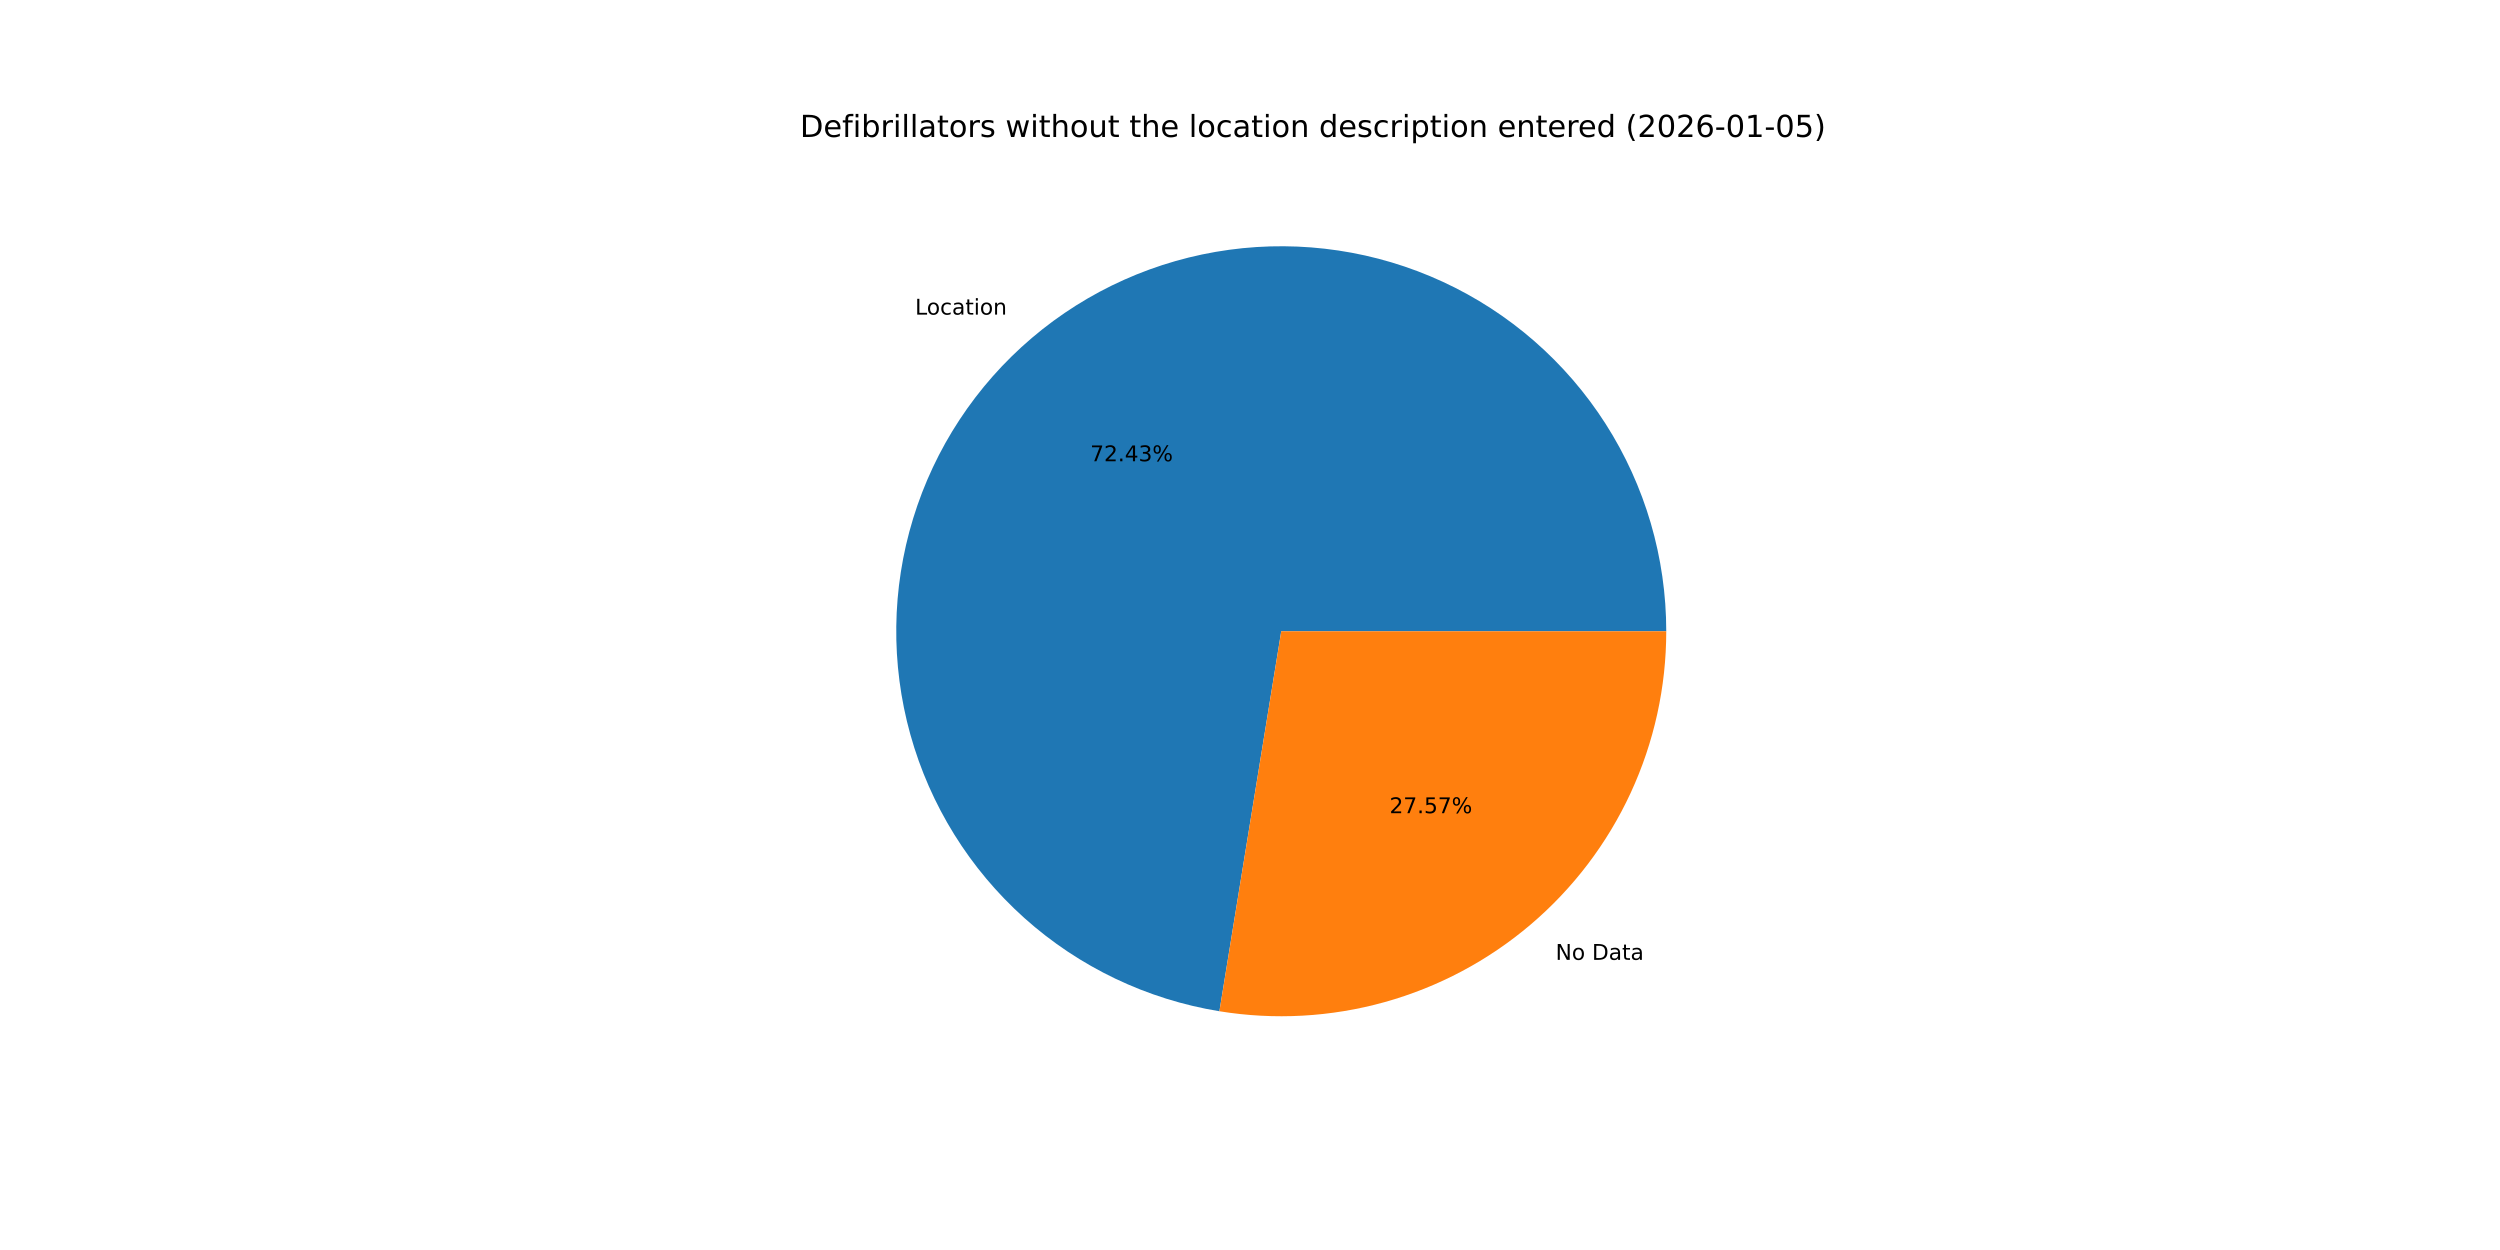
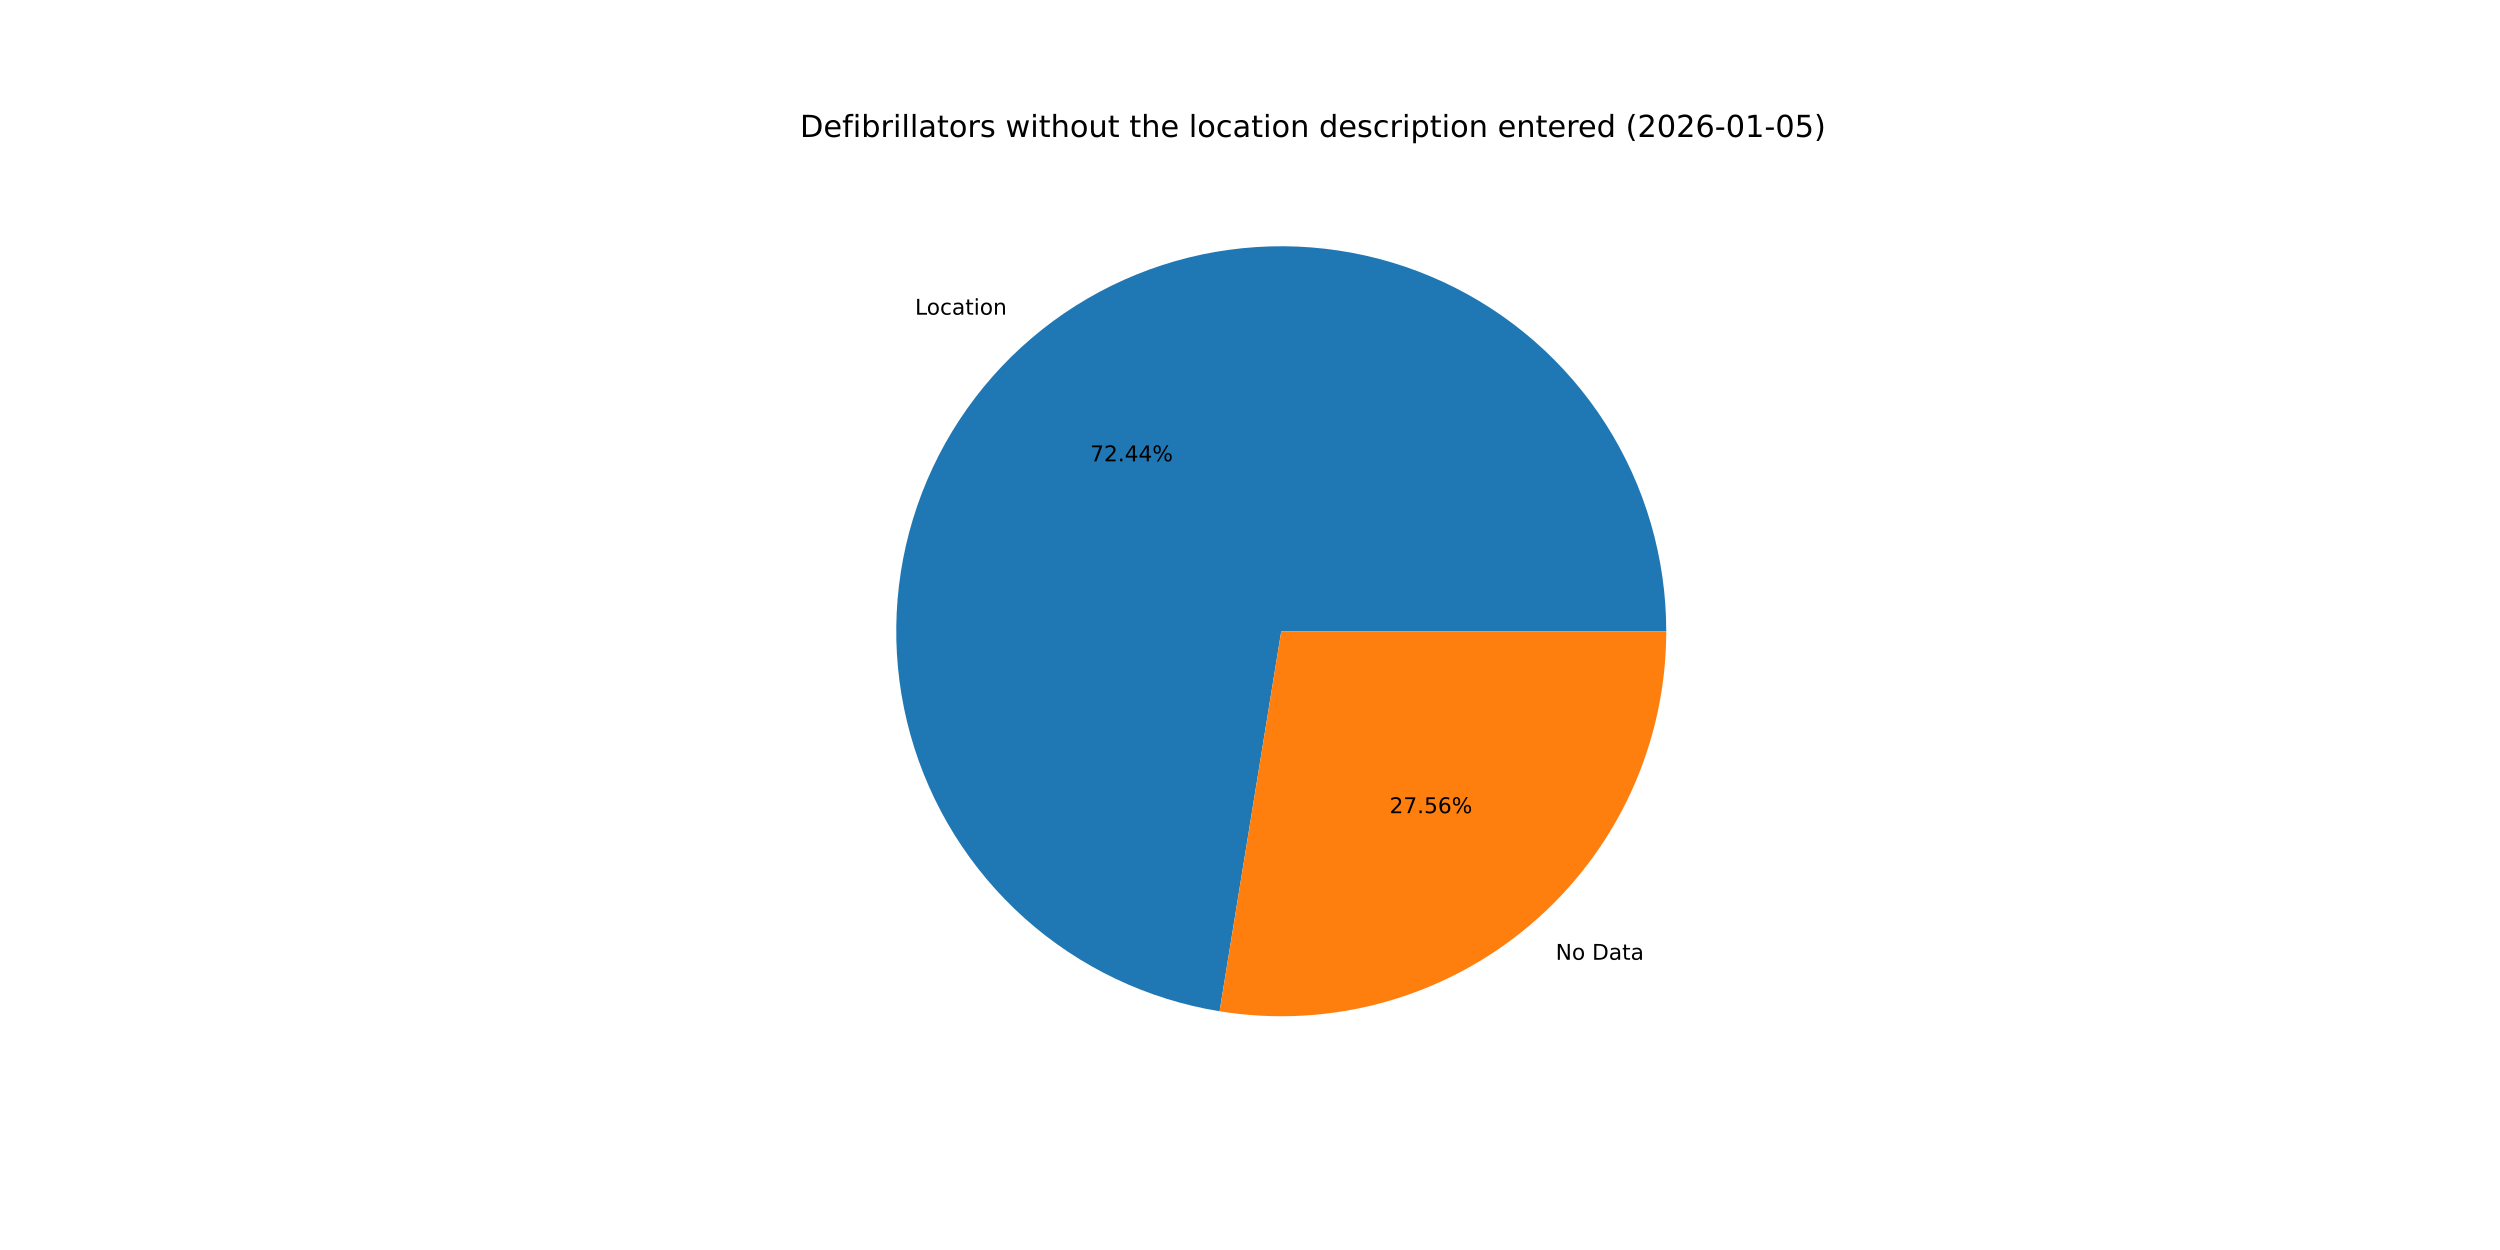
<svg xmlns="http://www.w3.org/2000/svg" xmlns:xlink="http://www.w3.org/1999/xlink" width="1152pt" height="576pt" viewBox="0 0 1152 576" version="1.1">
  <defs>
    <style type="text/css">*{stroke-linejoin: round; stroke-linecap: butt}</style>
  </defs>
  <g id="figure_1">
    <g id="patch_1">
      <path d="M 0 576  L 1152 576  L 1152 0  L 0 0  z " style="fill: #ffffff" />
    </g>
    <g id="axes_1">
      <g id="patch_2">
-         <path d="M 767.808 290.88  C 767.808 257.013 758.11 223.844 739.867 195.312  C 721.623 166.779 695.585 144.058 664.844 129.847  C 634.103 115.636 599.927 110.52 566.372 115.107  C 532.817 119.694 501.268 133.794 475.469 155.734  C 449.67 177.674 430.685 206.55 420.768 238.932  C 410.851 271.314 410.411 305.869 419.501 338.493  C 428.59 371.117 446.834 400.467 472.066 423.056  C 497.298 445.646 528.478 460.545 561.905 465.985  L 590.4 290.88  z " style="fill: #1f77b4" />
+         <path d="M 767.808 290.88  C 767.808 257.01 758.108 223.838 739.861 195.303  C 721.614 166.768 695.571 144.047 664.825 129.838  C 634.08 115.629 599.898 110.518 566.341 115.111  C 532.784 119.704 501.233 133.813 475.437 155.761  C 449.64 177.71 430.661 206.593 420.753 238.982  C 410.845 271.37 410.416 305.929 419.517 338.553  C 428.619 371.178 446.876 400.523 472.12 423.105  C 497.364 445.687 528.555 460.574 561.988 465.998  L 590.4 290.88  z " style="fill: #1f77b4" />
      </g>
      <g id="patch_3">
-         <path d="M 561.905 465.985  C 587.279 470.114 613.249 468.679 638.013 461.779  C 662.777 454.88 685.748 442.68 705.331 426.026  C 724.915 409.372 740.646 388.658 751.433 365.324  C 762.22 341.99 767.808 316.587 767.808 290.88  L 590.4 290.88  z " style="fill: #ff7f0e" />
+         <path d="M 561.988 465.998  C 587.356 470.114 613.318 468.669 638.073 461.763  C 662.828 454.856 685.789 442.653 705.363 425.999  C 724.937 409.345 740.66 388.634 751.442 365.305  C 762.223 341.976 767.808 316.58 767.808 290.88  L 590.4 290.88  z " style="fill: #ff7f0e" />
      </g>
      <g id="matplotlib.axis_1" />
      <g id="matplotlib.axis_2" />
      <g id="text_1">
-         <g transform="translate(421.6786 144.979) scale(0.1 -0.1)">
+         <g transform="translate(421.6437 145.0087) scale(0.1 -0.1)">
          <defs>
            <path id="DejaVuSans-4c" d="M 628 4666  L 1259 4666  L 1259 531  L 3531 531  L 3531 0  L 628 0  L 628 4666  z " transform="scale(0.015625)" />
            <path id="DejaVuSans-6f" d="M 1959 3097  Q 1497 3097 1228 2736  Q 959 2375 959 1747  Q 959 1119 1226 758  Q 1494 397 1959 397  Q 2419 397 2687 759  Q 2956 1122 2956 1747  Q 2956 2369 2687 2733  Q 2419 3097 1959 3097  z M 1959 3584  Q 2709 3584 3137 3096  Q 3566 2609 3566 1747  Q 3566 888 3137 398  Q 2709 -91 1959 -91  Q 1206 -91 779 398  Q 353 888 353 1747  Q 353 2609 779 3096  Q 1206 3584 1959 3584  z " transform="scale(0.015625)" />
            <path id="DejaVuSans-63" d="M 3122 3366  L 3122 2828  Q 2878 2963 2633 3030  Q 2388 3097 2138 3097  Q 1578 3097 1268 2742  Q 959 2388 959 1747  Q 959 1106 1268 751  Q 1578 397 2138 397  Q 2388 397 2633 464  Q 2878 531 3122 666  L 3122 134  Q 2881 22 2623 -34  Q 2366 -91 2075 -91  Q 1284 -91 818 406  Q 353 903 353 1747  Q 353 2603 823 3093  Q 1294 3584 2113 3584  Q 2378 3584 2631 3529  Q 2884 3475 3122 3366  z " transform="scale(0.015625)" />
            <path id="DejaVuSans-61" d="M 2194 1759  Q 1497 1759 1228 1600  Q 959 1441 959 1056  Q 959 750 1161 570  Q 1363 391 1709 391  Q 2188 391 2477 730  Q 2766 1069 2766 1631  L 2766 1759  L 2194 1759  z M 3341 1997  L 3341 0  L 2766 0  L 2766 531  Q 2569 213 2275 61  Q 1981 -91 1556 -91  Q 1019 -91 701 211  Q 384 513 384 1019  Q 384 1609 779 1909  Q 1175 2209 1959 2209  L 2766 2209  L 2766 2266  Q 2766 2663 2505 2880  Q 2244 3097 1772 3097  Q 1472 3097 1187 3025  Q 903 2953 641 2809  L 641 3341  Q 956 3463 1253 3523  Q 1550 3584 1831 3584  Q 2591 3584 2966 3190  Q 3341 2797 3341 1997  z " transform="scale(0.015625)" />
            <path id="DejaVuSans-74" d="M 1172 4494  L 1172 3500  L 2356 3500  L 2356 3053  L 1172 3053  L 1172 1153  Q 1172 725 1289 603  Q 1406 481 1766 481  L 2356 481  L 2356 0  L 1766 0  Q 1100 0 847 248  Q 594 497 594 1153  L 594 3053  L 172 3053  L 172 3500  L 594 3500  L 594 4494  L 1172 4494  z " transform="scale(0.015625)" />
            <path id="DejaVuSans-69" d="M 603 3500  L 1178 3500  L 1178 0  L 603 0  L 603 3500  z M 603 4863  L 1178 4863  L 1178 4134  L 603 4134  L 603 4863  z " transform="scale(0.015625)" />
            <path id="DejaVuSans-6e" d="M 3513 2113  L 3513 0  L 2938 0  L 2938 2094  Q 2938 2591 2744 2837  Q 2550 3084 2163 3084  Q 1697 3084 1428 2787  Q 1159 2491 1159 1978  L 1159 0  L 581 0  L 581 3500  L 1159 3500  L 1159 2956  Q 1366 3272 1645 3428  Q 1925 3584 2291 3584  Q 2894 3584 3203 3211  Q 3513 2838 3513 2113  z " transform="scale(0.015625)" />
          </defs>
          <use xlink:href="#DejaVuSans-4c" />
          <use xlink:href="#DejaVuSans-6f" x="53.963" />
          <use xlink:href="#DejaVuSans-63" x="115.145" />
          <use xlink:href="#DejaVuSans-61" x="170.125" />
          <use xlink:href="#DejaVuSans-74" x="231.404" />
          <use xlink:href="#DejaVuSans-69" x="270.613" />
          <use xlink:href="#DejaVuSans-6f" x="298.396" />
          <use xlink:href="#DejaVuSans-6e" x="359.578" />
        </g>
      </g>
      <g id="text_2">
-         <g transform="translate(502.3763 212.5519) scale(0.1 -0.1)">
+         <g transform="translate(502.3573 212.5681) scale(0.1 -0.1)">
          <defs>
            <path id="DejaVuSans-37" d="M 525 4666  L 3525 4666  L 3525 4397  L 1831 0  L 1172 0  L 2766 4134  L 525 4134  L 525 4666  z " transform="scale(0.015625)" />
            <path id="DejaVuSans-32" d="M 1228 531  L 3431 531  L 3431 0  L 469 0  L 469 531  Q 828 903 1448 1529  Q 2069 2156 2228 2338  Q 2531 2678 2651 2914  Q 2772 3150 2772 3378  Q 2772 3750 2511 3984  Q 2250 4219 1831 4219  Q 1534 4219 1204 4116  Q 875 4013 500 3803  L 500 4441  Q 881 4594 1212 4672  Q 1544 4750 1819 4750  Q 2544 4750 2975 4387  Q 3406 4025 3406 3419  Q 3406 3131 3298 2873  Q 3191 2616 2906 2266  Q 2828 2175 2409 1742  Q 1991 1309 1228 531  z " transform="scale(0.015625)" />
            <path id="DejaVuSans-2e" d="M 684 794  L 1344 794  L 1344 0  L 684 0  L 684 794  z " transform="scale(0.015625)" />
            <path id="DejaVuSans-34" d="M 2419 4116  L 825 1625  L 2419 1625  L 2419 4116  z M 2253 4666  L 3047 4666  L 3047 1625  L 3713 1625  L 3713 1100  L 3047 1100  L 3047 0  L 2419 0  L 2419 1100  L 313 1100  L 313 1709  L 2253 4666  z " transform="scale(0.015625)" />
-             <path id="DejaVuSans-33" d="M 2597 2516  Q 3050 2419 3304 2112  Q 3559 1806 3559 1356  Q 3559 666 3084 287  Q 2609 -91 1734 -91  Q 1441 -91 1130 -33  Q 819 25 488 141  L 488 750  Q 750 597 1062 519  Q 1375 441 1716 441  Q 2309 441 2620 675  Q 2931 909 2931 1356  Q 2931 1769 2642 2001  Q 2353 2234 1838 2234  L 1294 2234  L 1294 2753  L 1863 2753  Q 2328 2753 2575 2939  Q 2822 3125 2822 3475  Q 2822 3834 2567 4026  Q 2313 4219 1838 4219  Q 1578 4219 1281 4162  Q 984 4106 628 3988  L 628 4550  Q 988 4650 1302 4700  Q 1616 4750 1894 4750  Q 2613 4750 3031 4423  Q 3450 4097 3450 3541  Q 3450 3153 3228 2886  Q 3006 2619 2597 2516  z " transform="scale(0.015625)" />
            <path id="DejaVuSans-25" d="M 4653 2053  Q 4381 2053 4226 1822  Q 4072 1591 4072 1178  Q 4072 772 4226 539  Q 4381 306 4653 306  Q 4919 306 5073 539  Q 5228 772 5228 1178  Q 5228 1588 5073 1820  Q 4919 2053 4653 2053  z M 4653 2450  Q 5147 2450 5437 2106  Q 5728 1763 5728 1178  Q 5728 594 5436 251  Q 5144 -91 4653 -91  Q 4153 -91 3862 251  Q 3572 594 3572 1178  Q 3572 1766 3864 2108  Q 4156 2450 4653 2450  z M 1428 4353  Q 1159 4353 1004 4120  Q 850 3888 850 3481  Q 850 3069 1003 2837  Q 1156 2606 1428 2606  Q 1700 2606 1854 2837  Q 2009 3069 2009 3481  Q 2009 3884 1853 4118  Q 1697 4353 1428 4353  z M 4250 4750  L 4750 4750  L 1831 -91  L 1331 -91  L 4250 4750  z M 1428 4750  Q 1922 4750 2215 4408  Q 2509 4066 2509 3481  Q 2509 2891 2217 2550  Q 1925 2209 1428 2209  Q 931 2209 642 2551  Q 353 2894 353 3481  Q 353 4063 643 4406  Q 934 4750 1428 4750  z " transform="scale(0.015625)" />
          </defs>
          <use xlink:href="#DejaVuSans-37" />
          <use xlink:href="#DejaVuSans-32" x="63.623" />
          <use xlink:href="#DejaVuSans-2e" x="127.246" />
          <use xlink:href="#DejaVuSans-34" x="159.033" />
-           <use xlink:href="#DejaVuSans-33" x="222.656" />
+           <use xlink:href="#DejaVuSans-34" x="222.656" />
          <use xlink:href="#DejaVuSans-25" x="286.279" />
        </g>
      </g>
      <g id="text_3">
-         <g transform="translate(716.8245 442.2998) scale(0.1 -0.1)">
+         <g transform="translate(716.8594 442.27) scale(0.1 -0.1)">
          <defs>
            <path id="DejaVuSans-4e" d="M 628 4666  L 1478 4666  L 3547 763  L 3547 4666  L 4159 4666  L 4159 0  L 3309 0  L 1241 3903  L 1241 0  L 628 0  L 628 4666  z " transform="scale(0.015625)" />
            <path id="DejaVuSans-20" transform="scale(0.015625)" />
            <path id="DejaVuSans-44" d="M 1259 4147  L 1259 519  L 2022 519  Q 2988 519 3436 956  Q 3884 1394 3884 2338  Q 3884 3275 3436 3711  Q 2988 4147 2022 4147  L 1259 4147  z M 628 4666  L 1925 4666  Q 3281 4666 3915 4102  Q 4550 3538 4550 2338  Q 4550 1131 3912 565  Q 3275 0 1925 0  L 628 0  L 628 4666  z " transform="scale(0.015625)" />
          </defs>
          <use xlink:href="#DejaVuSans-4e" />
          <use xlink:href="#DejaVuSans-6f" x="74.805" />
          <use xlink:href="#DejaVuSans-20" x="135.986" />
          <use xlink:href="#DejaVuSans-44" x="167.773" />
          <use xlink:href="#DejaVuSans-61" x="244.775" />
          <use xlink:href="#DejaVuSans-74" x="306.055" />
          <use xlink:href="#DejaVuSans-61" x="345.264" />
        </g>
      </g>
      <g id="text_4">
-         <g transform="translate(640.294 374.7269) scale(0.1 -0.1)">
+         <g transform="translate(640.313 374.7106) scale(0.1 -0.1)">
          <defs>
            <path id="DejaVuSans-35" d="M 691 4666  L 3169 4666  L 3169 4134  L 1269 4134  L 1269 2991  Q 1406 3038 1543 3061  Q 1681 3084 1819 3084  Q 2600 3084 3056 2656  Q 3513 2228 3513 1497  Q 3513 744 3044 326  Q 2575 -91 1722 -91  Q 1428 -91 1123 -41  Q 819 9 494 109  L 494 744  Q 775 591 1075 516  Q 1375 441 1709 441  Q 2250 441 2565 725  Q 2881 1009 2881 1497  Q 2881 1984 2565 2268  Q 2250 2553 1709 2553  Q 1456 2553 1204 2497  Q 953 2441 691 2322  L 691 4666  z " transform="scale(0.015625)" />
+             <path id="DejaVuSans-36" d="M 2113 2584  Q 1688 2584 1439 2293  Q 1191 2003 1191 1497  Q 1191 994 1439 701  Q 1688 409 2113 409  Q 2538 409 2786 701  Q 3034 994 3034 1497  Q 3034 2003 2786 2293  Q 2538 2584 2113 2584  z M 3366 4563  L 3366 3988  Q 3128 4100 2886 4159  Q 2644 4219 2406 4219  Q 1781 4219 1451 3797  Q 1122 3375 1075 2522  Q 1259 2794 1537 2939  Q 1816 3084 2150 3084  Q 2853 3084 3261 2657  Q 3669 2231 3669 1497  Q 3669 778 3244 343  Q 2819 -91 2113 -91  Q 1303 -91 875 529  Q 447 1150 447 2328  Q 447 3434 972 4092  Q 1497 4750 2381 4750  Q 2619 4750 2861 4703  Q 3103 4656 3366 4563  z " transform="scale(0.015625)" />
          </defs>
          <use xlink:href="#DejaVuSans-32" />
          <use xlink:href="#DejaVuSans-37" x="63.623" />
          <use xlink:href="#DejaVuSans-2e" x="127.246" />
          <use xlink:href="#DejaVuSans-35" x="159.033" />
-           <use xlink:href="#DejaVuSans-37" x="222.656" />
+           <use xlink:href="#DejaVuSans-36" x="222.656" />
          <use xlink:href="#DejaVuSans-25" x="286.279" />
        </g>
      </g>
      <g id="text_5">
        <g transform="translate(368.64 63.12) scale(0.14 -0.14)">
          <defs>
            <path id="DejaVuSans-65" d="M 3597 1894  L 3597 1613  L 953 1613  Q 991 1019 1311 708  Q 1631 397 2203 397  Q 2534 397 2845 478  Q 3156 559 3463 722  L 3463 178  Q 3153 47 2828 -22  Q 2503 -91 2169 -91  Q 1331 -91 842 396  Q 353 884 353 1716  Q 353 2575 817 3079  Q 1281 3584 2069 3584  Q 2775 3584 3186 3129  Q 3597 2675 3597 1894  z M 3022 2063  Q 3016 2534 2758 2815  Q 2500 3097 2075 3097  Q 1594 3097 1305 2825  Q 1016 2553 972 2059  L 3022 2063  z " transform="scale(0.015625)" />
            <path id="DejaVuSans-66" d="M 2375 4863  L 2375 4384  L 1825 4384  Q 1516 4384 1395 4259  Q 1275 4134 1275 3809  L 1275 3500  L 2222 3500  L 2222 3053  L 1275 3053  L 1275 0  L 697 0  L 697 3053  L 147 3053  L 147 3500  L 697 3500  L 697 3744  Q 697 4328 969 4595  Q 1241 4863 1831 4863  L 2375 4863  z " transform="scale(0.015625)" />
            <path id="DejaVuSans-62" d="M 3116 1747  Q 3116 2381 2855 2742  Q 2594 3103 2138 3103  Q 1681 3103 1420 2742  Q 1159 2381 1159 1747  Q 1159 1113 1420 752  Q 1681 391 2138 391  Q 2594 391 2855 752  Q 3116 1113 3116 1747  z M 1159 2969  Q 1341 3281 1617 3432  Q 1894 3584 2278 3584  Q 2916 3584 3314 3078  Q 3713 2572 3713 1747  Q 3713 922 3314 415  Q 2916 -91 2278 -91  Q 1894 -91 1617 61  Q 1341 213 1159 525  L 1159 0  L 581 0  L 581 4863  L 1159 4863  L 1159 2969  z " transform="scale(0.015625)" />
            <path id="DejaVuSans-72" d="M 2631 2963  Q 2534 3019 2420 3045  Q 2306 3072 2169 3072  Q 1681 3072 1420 2755  Q 1159 2438 1159 1844  L 1159 0  L 581 0  L 581 3500  L 1159 3500  L 1159 2956  Q 1341 3275 1631 3429  Q 1922 3584 2338 3584  Q 2397 3584 2469 3576  Q 2541 3569 2628 3553  L 2631 2963  z " transform="scale(0.015625)" />
            <path id="DejaVuSans-6c" d="M 603 4863  L 1178 4863  L 1178 0  L 603 0  L 603 4863  z " transform="scale(0.015625)" />
            <path id="DejaVuSans-73" d="M 2834 3397  L 2834 2853  Q 2591 2978 2328 3040  Q 2066 3103 1784 3103  Q 1356 3103 1142 2972  Q 928 2841 928 2578  Q 928 2378 1081 2264  Q 1234 2150 1697 2047  L 1894 2003  Q 2506 1872 2764 1633  Q 3022 1394 3022 966  Q 3022 478 2636 193  Q 2250 -91 1575 -91  Q 1294 -91 989 -36  Q 684 19 347 128  L 347 722  Q 666 556 975 473  Q 1284 391 1588 391  Q 1994 391 2212 530  Q 2431 669 2431 922  Q 2431 1156 2273 1281  Q 2116 1406 1581 1522  L 1381 1569  Q 847 1681 609 1914  Q 372 2147 372 2553  Q 372 3047 722 3315  Q 1072 3584 1716 3584  Q 2034 3584 2315 3537  Q 2597 3491 2834 3397  z " transform="scale(0.015625)" />
            <path id="DejaVuSans-77" d="M 269 3500  L 844 3500  L 1563 769  L 2278 3500  L 2956 3500  L 3675 769  L 4391 3500  L 4966 3500  L 4050 0  L 3372 0  L 2619 2869  L 1863 0  L 1184 0  L 269 3500  z " transform="scale(0.015625)" />
            <path id="DejaVuSans-68" d="M 3513 2113  L 3513 0  L 2938 0  L 2938 2094  Q 2938 2591 2744 2837  Q 2550 3084 2163 3084  Q 1697 3084 1428 2787  Q 1159 2491 1159 1978  L 1159 0  L 581 0  L 581 4863  L 1159 4863  L 1159 2956  Q 1366 3272 1645 3428  Q 1925 3584 2291 3584  Q 2894 3584 3203 3211  Q 3513 2838 3513 2113  z " transform="scale(0.015625)" />
            <path id="DejaVuSans-75" d="M 544 1381  L 544 3500  L 1119 3500  L 1119 1403  Q 1119 906 1312 657  Q 1506 409 1894 409  Q 2359 409 2629 706  Q 2900 1003 2900 1516  L 2900 3500  L 3475 3500  L 3475 0  L 2900 0  L 2900 538  Q 2691 219 2414 64  Q 2138 -91 1772 -91  Q 1169 -91 856 284  Q 544 659 544 1381  z M 1991 3584  L 1991 3584  z " transform="scale(0.015625)" />
            <path id="DejaVuSans-64" d="M 2906 2969  L 2906 4863  L 3481 4863  L 3481 0  L 2906 0  L 2906 525  Q 2725 213 2448 61  Q 2172 -91 1784 -91  Q 1150 -91 751 415  Q 353 922 353 1747  Q 353 2572 751 3078  Q 1150 3584 1784 3584  Q 2172 3584 2448 3432  Q 2725 3281 2906 2969  z M 947 1747  Q 947 1113 1208 752  Q 1469 391 1925 391  Q 2381 391 2643 752  Q 2906 1113 2906 1747  Q 2906 2381 2643 2742  Q 2381 3103 1925 3103  Q 1469 3103 1208 2742  Q 947 2381 947 1747  z " transform="scale(0.015625)" />
            <path id="DejaVuSans-70" d="M 1159 525  L 1159 -1331  L 581 -1331  L 581 3500  L 1159 3500  L 1159 2969  Q 1341 3281 1617 3432  Q 1894 3584 2278 3584  Q 2916 3584 3314 3078  Q 3713 2572 3713 1747  Q 3713 922 3314 415  Q 2916 -91 2278 -91  Q 1894 -91 1617 61  Q 1341 213 1159 525  z M 3116 1747  Q 3116 2381 2855 2742  Q 2594 3103 2138 3103  Q 1681 3103 1420 2742  Q 1159 2381 1159 1747  Q 1159 1113 1420 752  Q 1681 391 2138 391  Q 2594 391 2855 752  Q 3116 1113 3116 1747  z " transform="scale(0.015625)" />
            <path id="DejaVuSans-28" d="M 1984 4856  Q 1566 4138 1362 3434  Q 1159 2731 1159 2009  Q 1159 1288 1364 580  Q 1569 -128 1984 -844  L 1484 -844  Q 1016 -109 783 600  Q 550 1309 550 2009  Q 550 2706 781 3412  Q 1013 4119 1484 4856  L 1984 4856  z " transform="scale(0.015625)" />
            <path id="DejaVuSans-30" d="M 2034 4250  Q 1547 4250 1301 3770  Q 1056 3291 1056 2328  Q 1056 1369 1301 889  Q 1547 409 2034 409  Q 2525 409 2770 889  Q 3016 1369 3016 2328  Q 3016 3291 2770 3770  Q 2525 4250 2034 4250  z M 2034 4750  Q 2819 4750 3233 4129  Q 3647 3509 3647 2328  Q 3647 1150 3233 529  Q 2819 -91 2034 -91  Q 1250 -91 836 529  Q 422 1150 422 2328  Q 422 3509 836 4129  Q 1250 4750 2034 4750  z " transform="scale(0.015625)" />
-             <path id="DejaVuSans-36" d="M 2113 2584  Q 1688 2584 1439 2293  Q 1191 2003 1191 1497  Q 1191 994 1439 701  Q 1688 409 2113 409  Q 2538 409 2786 701  Q 3034 994 3034 1497  Q 3034 2003 2786 2293  Q 2538 2584 2113 2584  z M 3366 4563  L 3366 3988  Q 3128 4100 2886 4159  Q 2644 4219 2406 4219  Q 1781 4219 1451 3797  Q 1122 3375 1075 2522  Q 1259 2794 1537 2939  Q 1816 3084 2150 3084  Q 2853 3084 3261 2657  Q 3669 2231 3669 1497  Q 3669 778 3244 343  Q 2819 -91 2113 -91  Q 1303 -91 875 529  Q 447 1150 447 2328  Q 447 3434 972 4092  Q 1497 4750 2381 4750  Q 2619 4750 2861 4703  Q 3103 4656 3366 4563  z " transform="scale(0.015625)" />
            <path id="DejaVuSans-2d" d="M 313 2009  L 1997 2009  L 1997 1497  L 313 1497  L 313 2009  z " transform="scale(0.015625)" />
            <path id="DejaVuSans-31" d="M 794 531  L 1825 531  L 1825 4091  L 703 3866  L 703 4441  L 1819 4666  L 2450 4666  L 2450 531  L 3481 531  L 3481 0  L 794 0  L 794 531  z " transform="scale(0.015625)" />
            <path id="DejaVuSans-29" d="M 513 4856  L 1013 4856  Q 1481 4119 1714 3412  Q 1947 2706 1947 2009  Q 1947 1309 1714 600  Q 1481 -109 1013 -844  L 513 -844  Q 928 -128 1133 580  Q 1338 1288 1338 2009  Q 1338 2731 1133 3434  Q 928 4138 513 4856  z " transform="scale(0.015625)" />
          </defs>
          <use xlink:href="#DejaVuSans-44" />
          <use xlink:href="#DejaVuSans-65" x="77.002" />
          <use xlink:href="#DejaVuSans-66" x="138.525" />
          <use xlink:href="#DejaVuSans-69" x="173.73" />
          <use xlink:href="#DejaVuSans-62" x="201.514" />
          <use xlink:href="#DejaVuSans-72" x="264.99" />
          <use xlink:href="#DejaVuSans-69" x="306.104" />
          <use xlink:href="#DejaVuSans-6c" x="333.887" />
          <use xlink:href="#DejaVuSans-6c" x="361.67" />
          <use xlink:href="#DejaVuSans-61" x="389.453" />
          <use xlink:href="#DejaVuSans-74" x="450.732" />
          <use xlink:href="#DejaVuSans-6f" x="489.941" />
          <use xlink:href="#DejaVuSans-72" x="551.123" />
          <use xlink:href="#DejaVuSans-73" x="592.236" />
          <use xlink:href="#DejaVuSans-20" x="644.336" />
          <use xlink:href="#DejaVuSans-77" x="676.123" />
          <use xlink:href="#DejaVuSans-69" x="757.91" />
          <use xlink:href="#DejaVuSans-74" x="785.693" />
          <use xlink:href="#DejaVuSans-68" x="824.902" />
          <use xlink:href="#DejaVuSans-6f" x="888.281" />
          <use xlink:href="#DejaVuSans-75" x="949.463" />
          <use xlink:href="#DejaVuSans-74" x="1012.842" />
          <use xlink:href="#DejaVuSans-20" x="1052.051" />
          <use xlink:href="#DejaVuSans-74" x="1083.838" />
          <use xlink:href="#DejaVuSans-68" x="1123.047" />
          <use xlink:href="#DejaVuSans-65" x="1186.426" />
          <use xlink:href="#DejaVuSans-20" x="1247.949" />
          <use xlink:href="#DejaVuSans-6c" x="1279.736" />
          <use xlink:href="#DejaVuSans-6f" x="1307.52" />
          <use xlink:href="#DejaVuSans-63" x="1368.701" />
          <use xlink:href="#DejaVuSans-61" x="1423.682" />
          <use xlink:href="#DejaVuSans-74" x="1484.961" />
          <use xlink:href="#DejaVuSans-69" x="1524.17" />
          <use xlink:href="#DejaVuSans-6f" x="1551.953" />
          <use xlink:href="#DejaVuSans-6e" x="1613.135" />
          <use xlink:href="#DejaVuSans-20" x="1676.514" />
          <use xlink:href="#DejaVuSans-64" x="1708.301" />
          <use xlink:href="#DejaVuSans-65" x="1771.777" />
          <use xlink:href="#DejaVuSans-73" x="1833.301" />
          <use xlink:href="#DejaVuSans-63" x="1885.4" />
          <use xlink:href="#DejaVuSans-72" x="1940.381" />
          <use xlink:href="#DejaVuSans-69" x="1981.494" />
          <use xlink:href="#DejaVuSans-70" x="2009.277" />
          <use xlink:href="#DejaVuSans-74" x="2072.754" />
          <use xlink:href="#DejaVuSans-69" x="2111.963" />
          <use xlink:href="#DejaVuSans-6f" x="2139.746" />
          <use xlink:href="#DejaVuSans-6e" x="2200.928" />
          <use xlink:href="#DejaVuSans-20" x="2264.307" />
          <use xlink:href="#DejaVuSans-65" x="2296.094" />
          <use xlink:href="#DejaVuSans-6e" x="2357.617" />
          <use xlink:href="#DejaVuSans-74" x="2420.996" />
          <use xlink:href="#DejaVuSans-65" x="2460.205" />
          <use xlink:href="#DejaVuSans-72" x="2521.729" />
          <use xlink:href="#DejaVuSans-65" x="2560.592" />
          <use xlink:href="#DejaVuSans-64" x="2622.115" />
          <use xlink:href="#DejaVuSans-20" x="2685.592" />
          <use xlink:href="#DejaVuSans-28" x="2717.379" />
          <use xlink:href="#DejaVuSans-32" x="2756.393" />
          <use xlink:href="#DejaVuSans-30" x="2820.016" />
          <use xlink:href="#DejaVuSans-32" x="2883.639" />
          <use xlink:href="#DejaVuSans-36" x="2947.262" />
          <use xlink:href="#DejaVuSans-2d" x="3010.885" />
          <use xlink:href="#DejaVuSans-30" x="3046.969" />
          <use xlink:href="#DejaVuSans-31" x="3110.592" />
          <use xlink:href="#DejaVuSans-2d" x="3174.215" />
          <use xlink:href="#DejaVuSans-30" x="3210.299" />
          <use xlink:href="#DejaVuSans-35" x="3273.922" />
          <use xlink:href="#DejaVuSans-29" x="3337.545" />
        </g>
      </g>
    </g>
  </g>
</svg>
